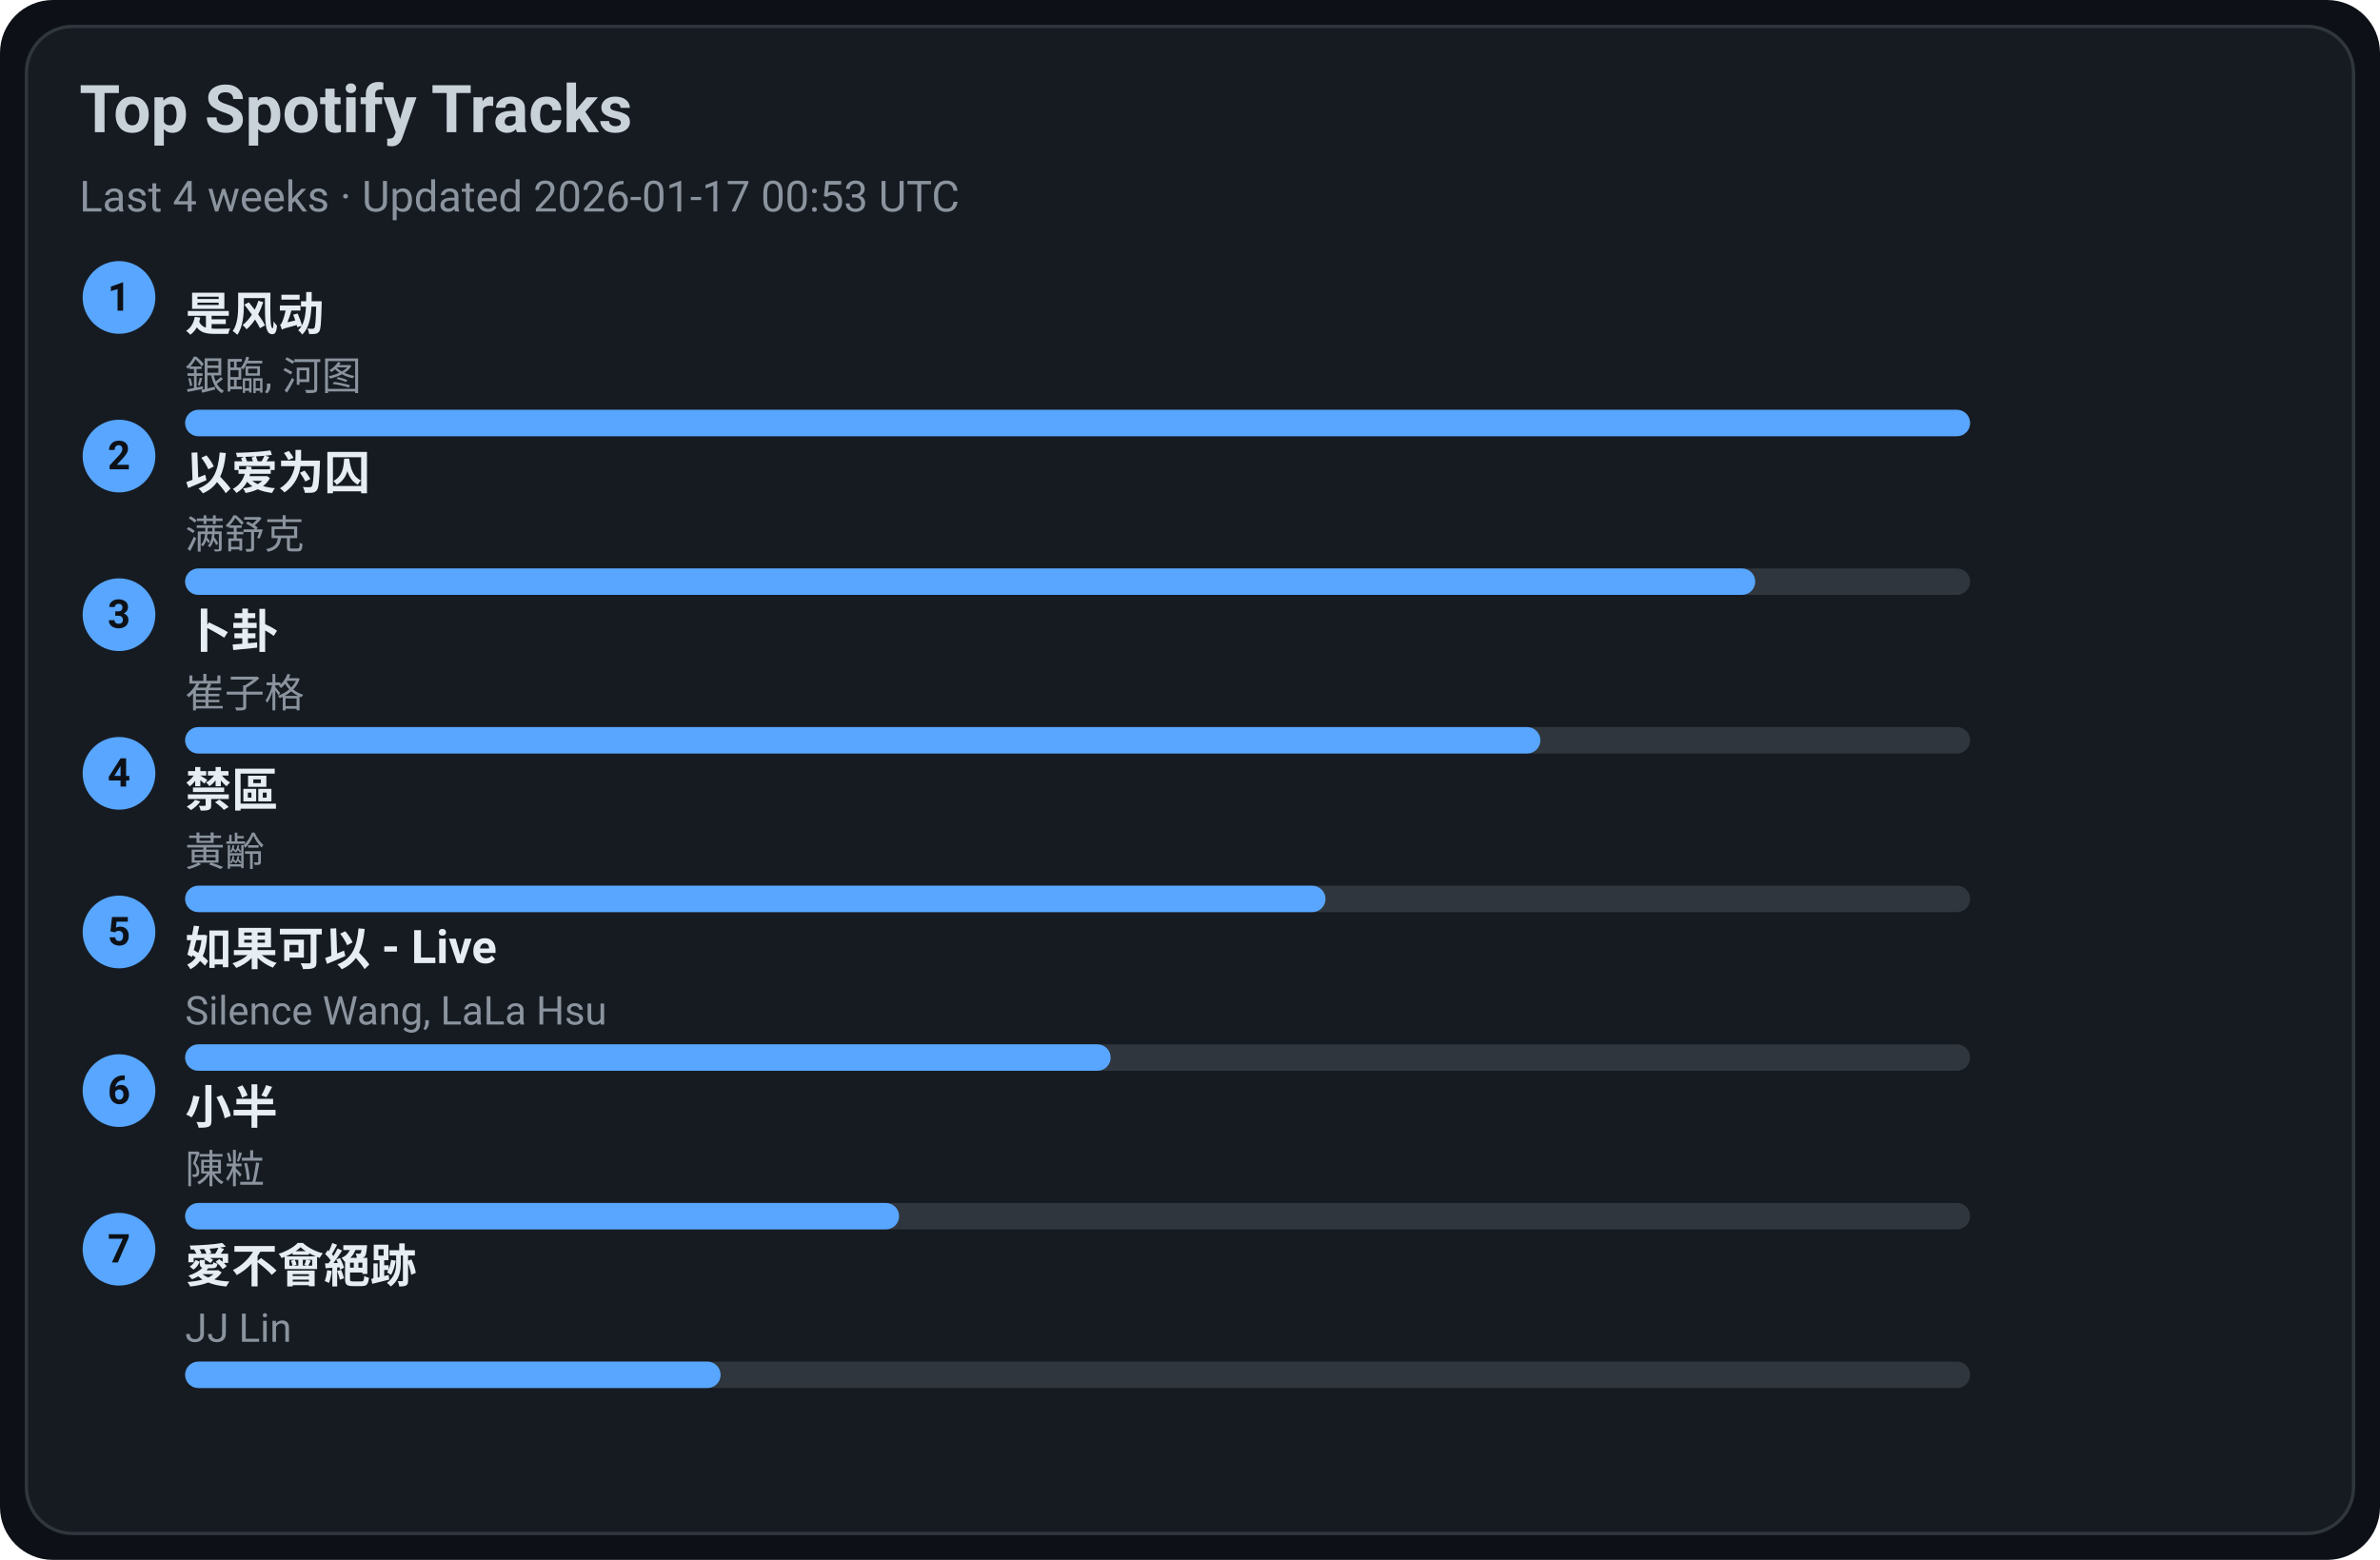
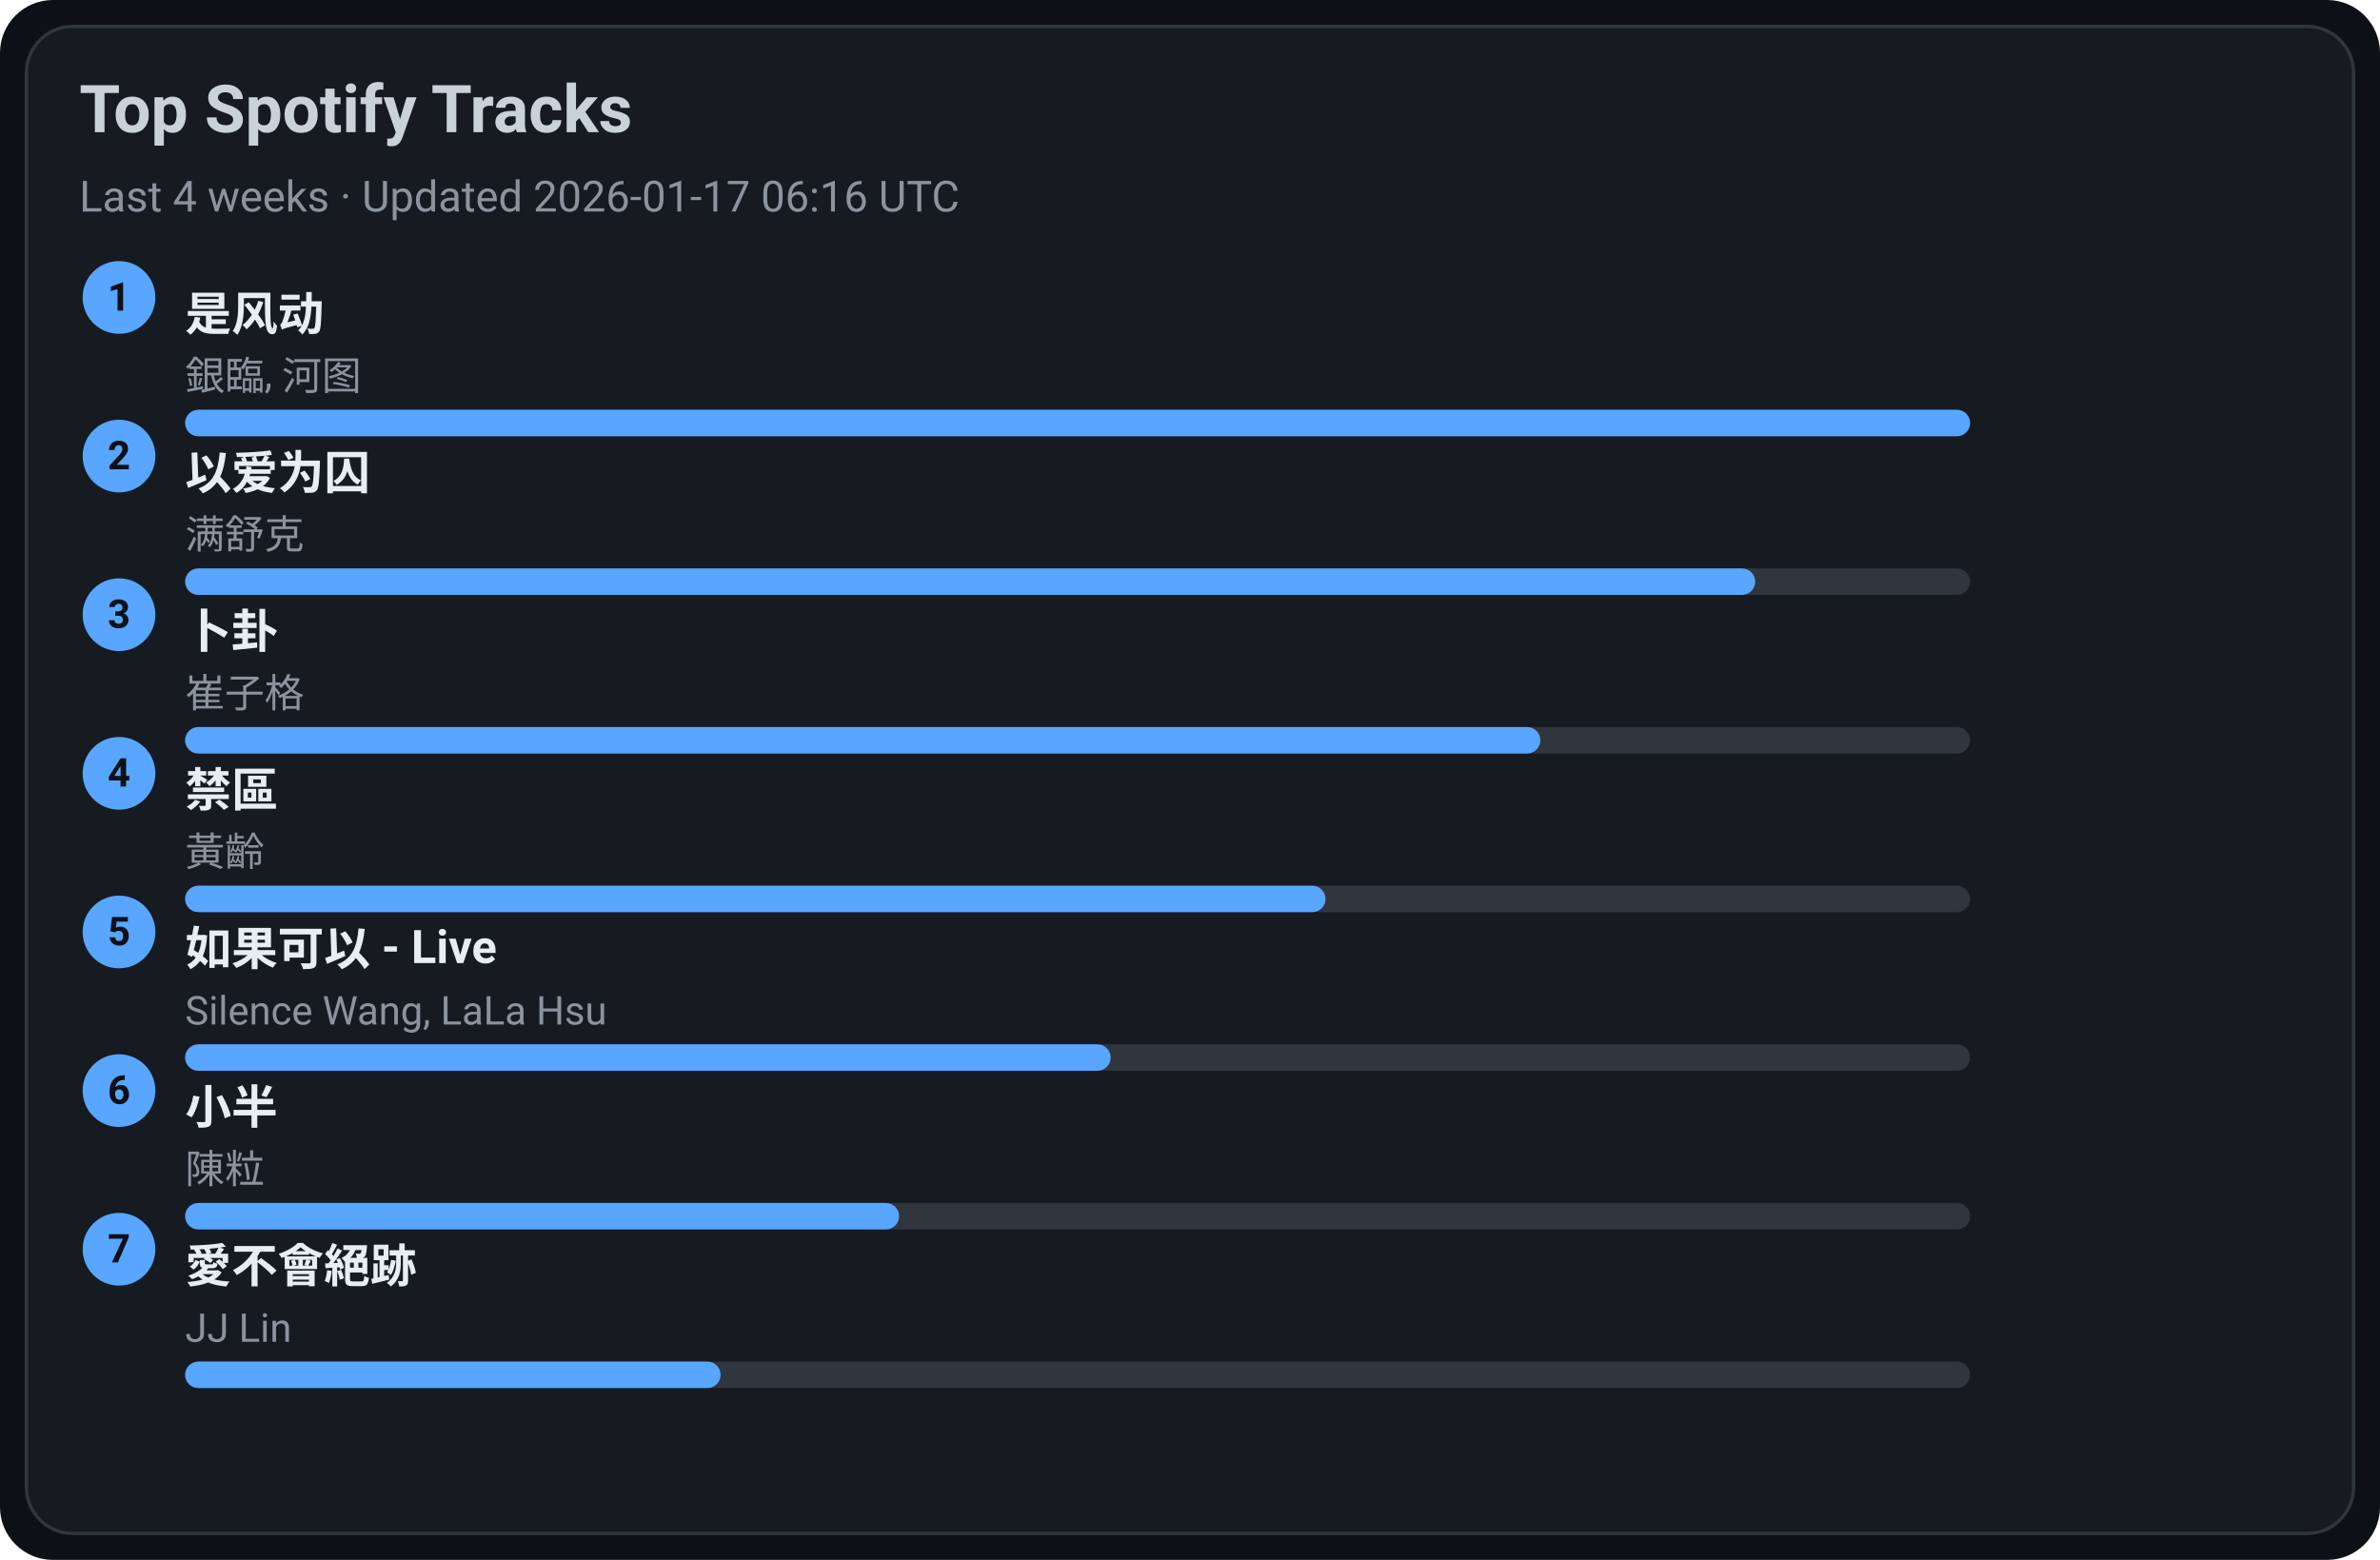
<svg xmlns="http://www.w3.org/2000/svg" width="720" height="472" viewBox="0 0 720 472">
  <style>text{font-family:-apple-system,BlinkMacSystemFont,Segoe UI,Roboto,Ubuntu,Helvetica Neue,Arial,Noto Sans,sans-serif}</style>
  <rect width="720" height="472" rx="16" fill="#0d1117" />
  <rect x="8" y="8" width="704" height="456" rx="14" fill="#161b22" stroke="#30363d" />
  <text x="24" y="40" font-size="20" fill="#c9d1d9" font-weight="600">Top Spotify Tracks</text>
-   <text x="24" y="64" font-size="13" fill="#8b949e">Last 4 weeks · Updated 2026-01-17 00:53 UTC</text>
+   <text x="24" y="64" font-size="13" fill="#8b949e">Last 4 weeks · Updated 2026-01-17 06:16 UTC</text>
  <circle cx="36" cy="90" r="11" fill="#58a6ff" />
  <text x="36" y="94" text-anchor="middle" font-size="12" fill="#0d1117" font-weight="700">1</text>
  <a href="https://open.spotify.com/track/3lePQ8c4jq7bTePsXEmslh" target="_blank" rel="noopener noreferrer">
    <text x="56" y="100" font-size="14" fill="#e6edf3" font-weight="600">是风动</text>
  </a>
  <text x="56" y="118" font-size="12" fill="#8b949e">銀臨, 河图</text>
  <rect x="56" y="124" width="540" height="8" rx="4" fill="#30363d" />
  <rect x="56" y="124" width="540" height="8" rx="4" fill="#58a6ff" />
  <circle cx="36" cy="138" r="11" fill="#58a6ff" />
  <text x="36" y="142" text-anchor="middle" font-size="12" fill="#0d1117" font-weight="700">2</text>
  <a href="https://open.spotify.com/track/0RW2LEfGQK5BaIho6sSLqf" target="_blank" rel="noopener noreferrer">
    <text x="56" y="148" font-size="14" fill="#e6edf3" font-weight="600">以爱为囚</text>
  </a>
  <text x="56" y="166" font-size="12" fill="#8b949e">满舒克</text>
  <rect x="56" y="172" width="540" height="8" rx="4" fill="#30363d" />
  <rect x="56" y="172" width="475" height="8" rx="4" fill="#58a6ff" />
  <circle cx="36" cy="186" r="11" fill="#58a6ff" />
  <text x="36" y="190" text-anchor="middle" font-size="12" fill="#0d1117" font-weight="700">3</text>
  <a href="https://open.spotify.com/track/4ToeYifpQaikbYa7krOD6s" target="_blank" rel="noopener noreferrer">
    <text x="56" y="196" font-size="14" fill="#e6edf3" font-weight="600">卜卦</text>
  </a>
  <text x="56" y="214" font-size="12" fill="#8b949e">崔子格</text>
  <rect x="56" y="220" width="540" height="8" rx="4" fill="#30363d" />
  <rect x="56" y="220" width="410" height="8" rx="4" fill="#58a6ff" />
  <circle cx="36" cy="234" r="11" fill="#58a6ff" />
  <text x="36" y="238" text-anchor="middle" font-size="12" fill="#0d1117" font-weight="700">4</text>
  <a href="https://open.spotify.com/track/5HAMeMgu9hGL5a8ZwNz6cp" target="_blank" rel="noopener noreferrer">
    <text x="56" y="244" font-size="14" fill="#e6edf3" font-weight="600">禁區</text>
  </a>
  <text x="56" y="262" font-size="12" fill="#8b949e">黃齡</text>
  <rect x="56" y="268" width="540" height="8" rx="4" fill="#30363d" />
  <rect x="56" y="268" width="345" height="8" rx="4" fill="#58a6ff" />
  <circle cx="36" cy="282" r="11" fill="#58a6ff" />
  <text x="36" y="286" text-anchor="middle" font-size="12" fill="#0d1117" font-weight="700">5</text>
  <a href="https://open.spotify.com/track/6IF65dJzfmPcX7jwDegwoo" target="_blank" rel="noopener noreferrer">
    <text x="56" y="292" font-size="14" fill="#e6edf3" font-weight="600">如果可以 - Live</text>
  </a>
  <text x="56" y="310" font-size="12" fill="#8b949e">Silence Wang, LaLa Hsu</text>
  <rect x="56" y="316" width="540" height="8" rx="4" fill="#30363d" />
  <rect x="56" y="316" width="280" height="8" rx="4" fill="#58a6ff" />
  <circle cx="36" cy="330" r="11" fill="#58a6ff" />
  <text x="36" y="334" text-anchor="middle" font-size="12" fill="#0d1117" font-weight="700">6</text>
  <a href="https://open.spotify.com/track/3QxWTqyIT4O9bokIZlNDpo" target="_blank" rel="noopener noreferrer">
    <text x="56" y="340" font-size="14" fill="#e6edf3" font-weight="600">小半</text>
  </a>
  <text x="56" y="358" font-size="12" fill="#8b949e">陳粒</text>
  <rect x="56" y="364" width="540" height="8" rx="4" fill="#30363d" />
  <rect x="56" y="364" width="216" height="8" rx="4" fill="#58a6ff" />
  <circle cx="36" cy="378" r="11" fill="#58a6ff" />
  <text x="36" y="382" text-anchor="middle" font-size="12" fill="#0d1117" font-weight="700">7</text>
  <a href="https://open.spotify.com/track/3zP4GbFEI4GLJMblRgLmdK" target="_blank" rel="noopener noreferrer">
    <text x="56" y="388" font-size="14" fill="#e6edf3" font-weight="600">愛不會絕跡</text>
  </a>
  <text x="56" y="406" font-size="12" fill="#8b949e">JJ Lin</text>
  <rect x="56" y="412" width="540" height="8" rx="4" fill="#30363d" />
  <rect x="56" y="412" width="162" height="8" rx="4" fill="#58a6ff" />
</svg>
